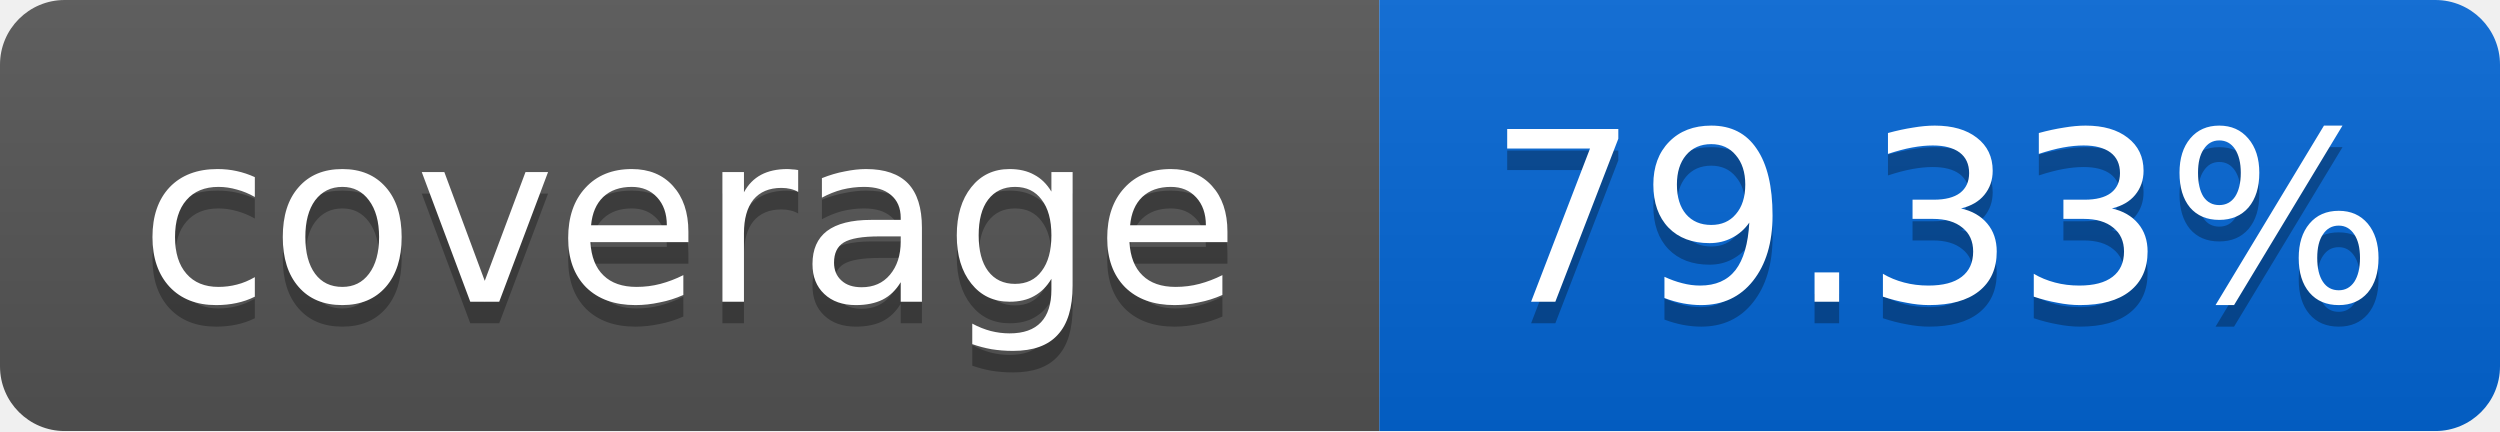
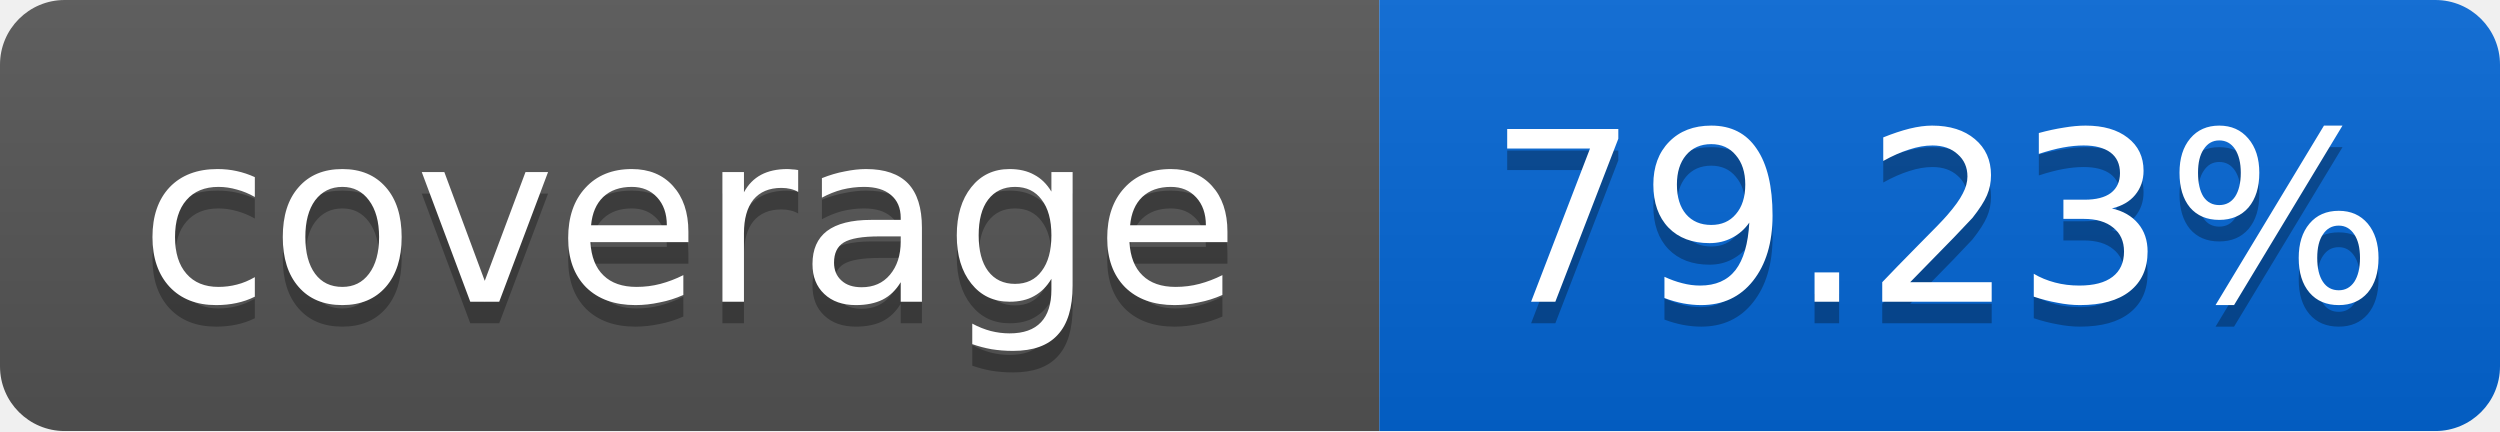
<svg xmlns="http://www.w3.org/2000/svg" width="116" height="20">
  <linearGradient id="smooth" x2="0" y2="100%">
    <stop offset="0" stop-color="#bbb" stop-opacity=".1" />
    <stop offset="1" stop-opacity=".1" />
  </linearGradient>
  <mask id="round">
    <rect width="116" height="20" rx="3" fill="#fff" />
  </mask>
  <g mask="url(#round)">
    <rect width="64" height="20" fill="#555" />
    <rect x="64" width="52" height="20" fill="#0366D6" />
    <rect width="116" height="20" fill="url(#smooth)" />
  </g>
  <g fill="#fff" text-anchor="middle" font-family="DejaVu Sans,Verdana,Geneva,sans-serif" font-size="11">
    <text x="32" y="15" fill="#010101" fill-opacity=".3">coverage</text>
    <text x="32" y="14">coverage</text>
-     <text x="90" y="15" fill="#010101" fill-opacity=".3">79.33%</text>
-     <text x="90" y="14">79.33%</text>
+     <text x="90" y="15" fill="#010101" fill-opacity=".3">79.23%</text>
+     <text x="90" y="14">79.23%</text>
  </g>
</svg>
